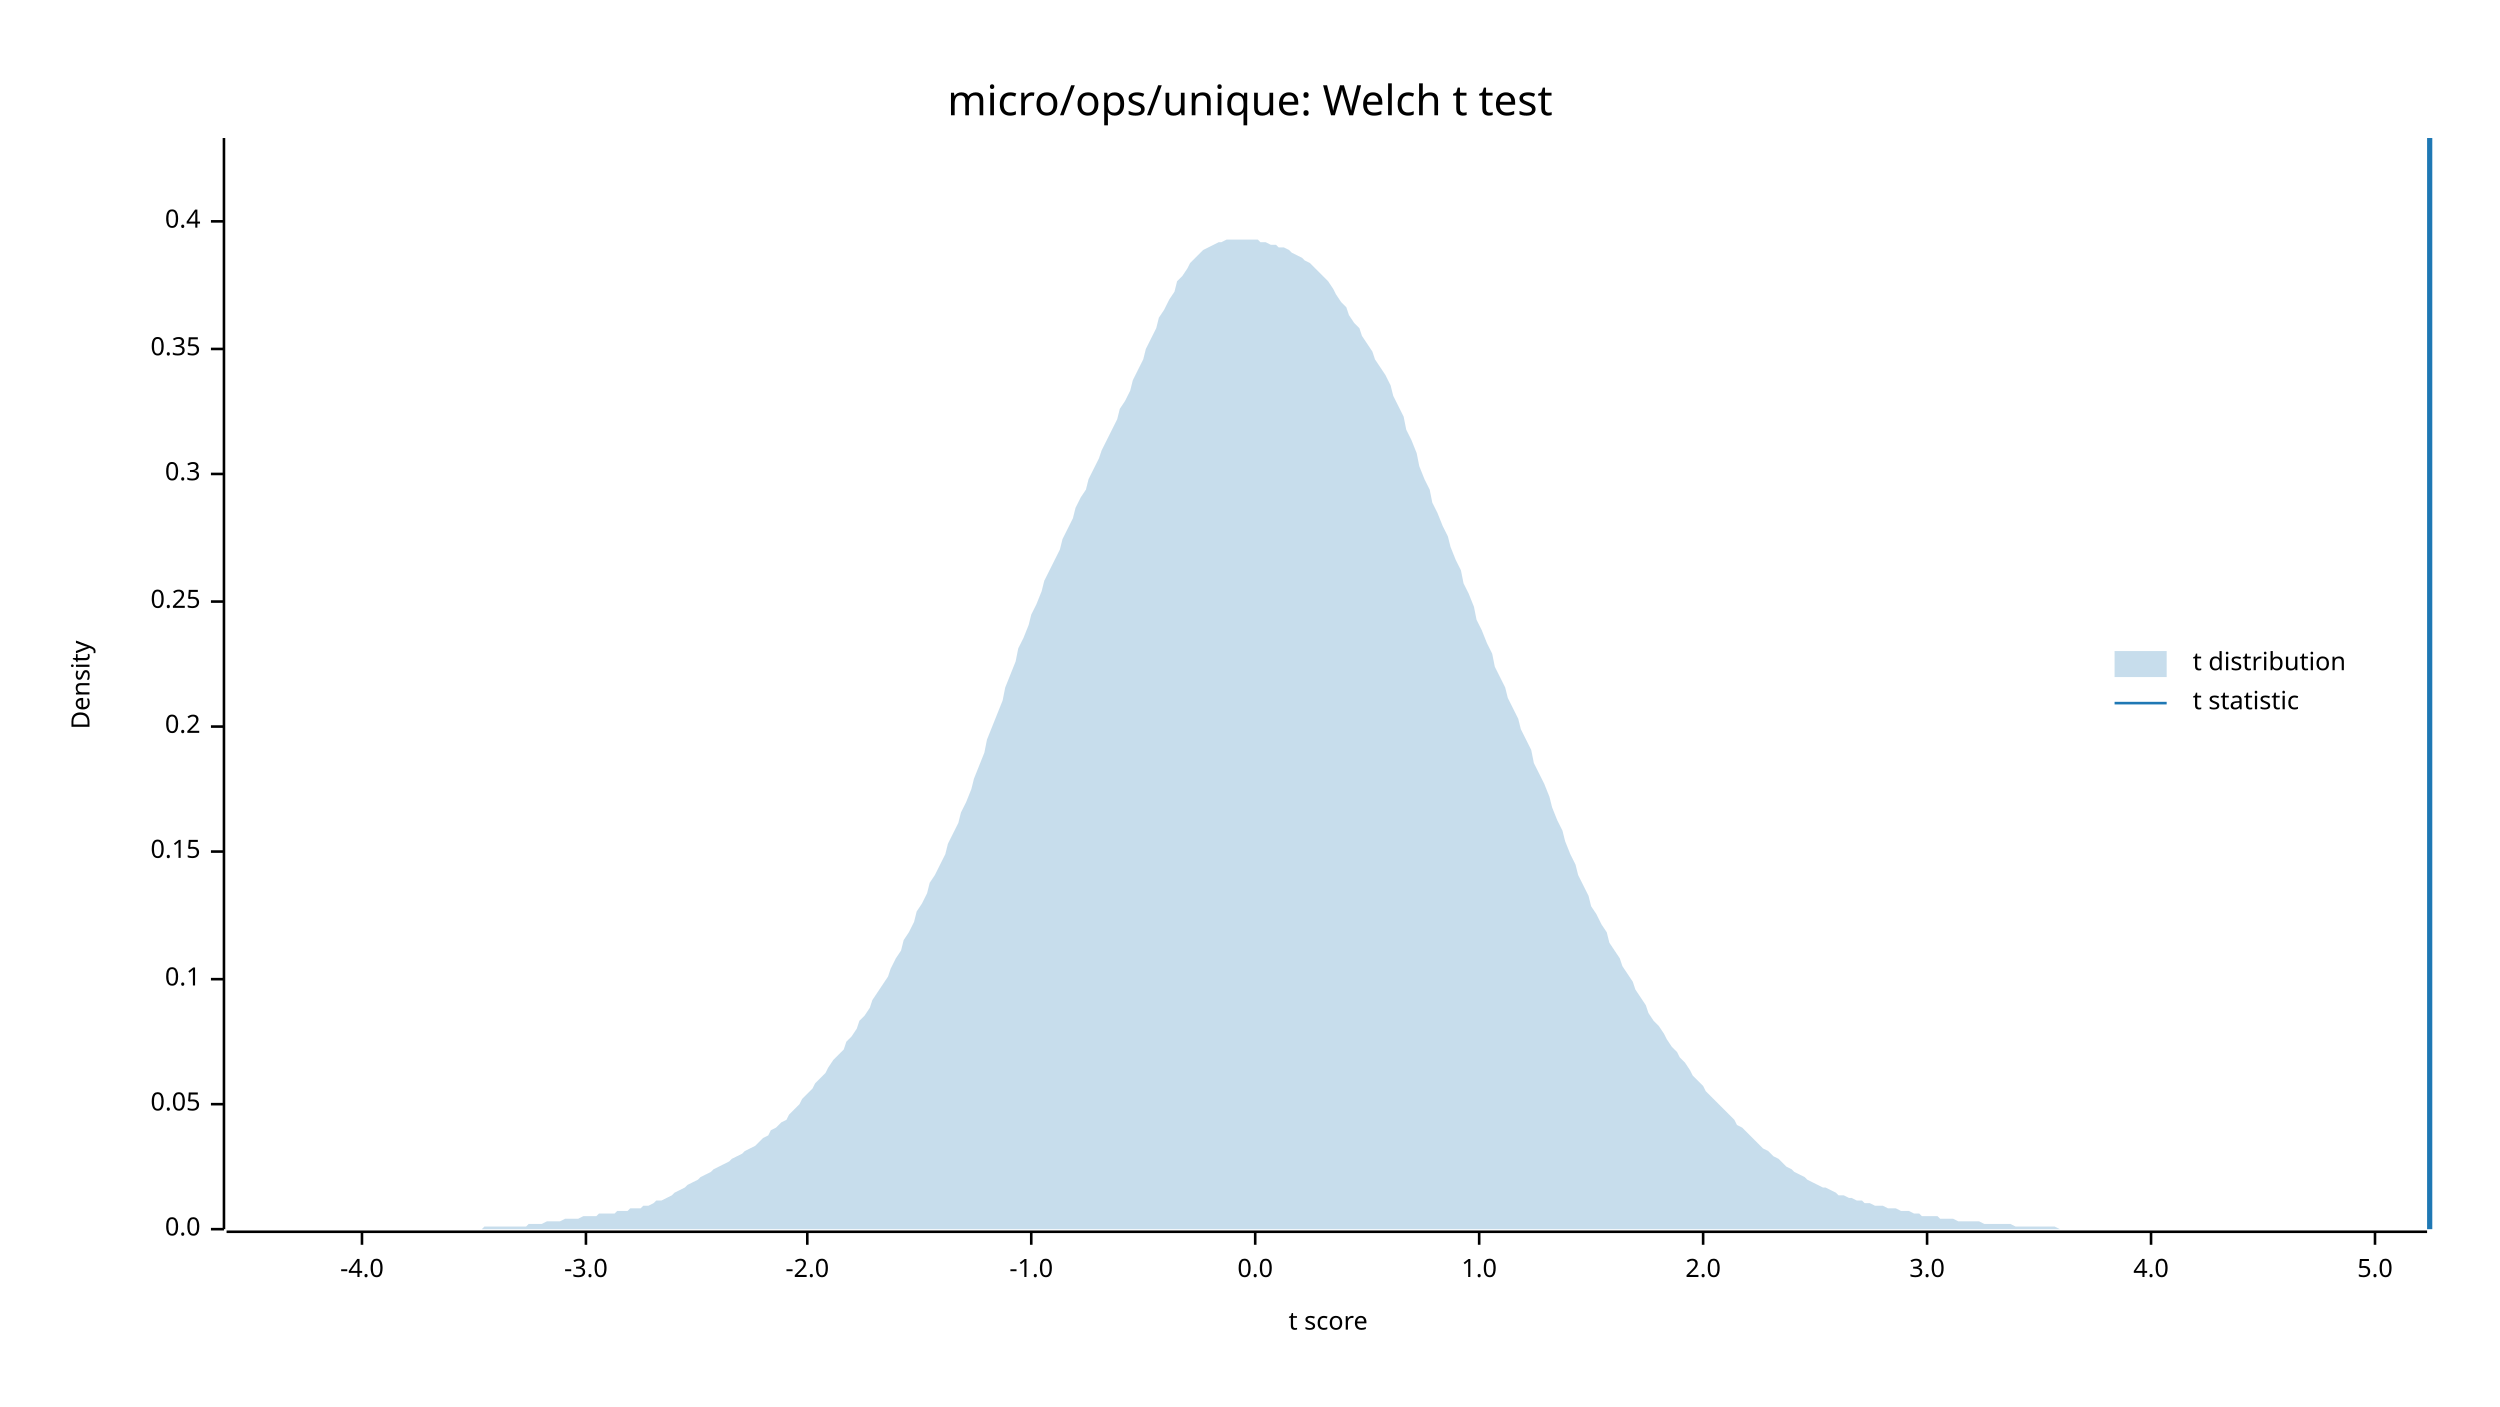
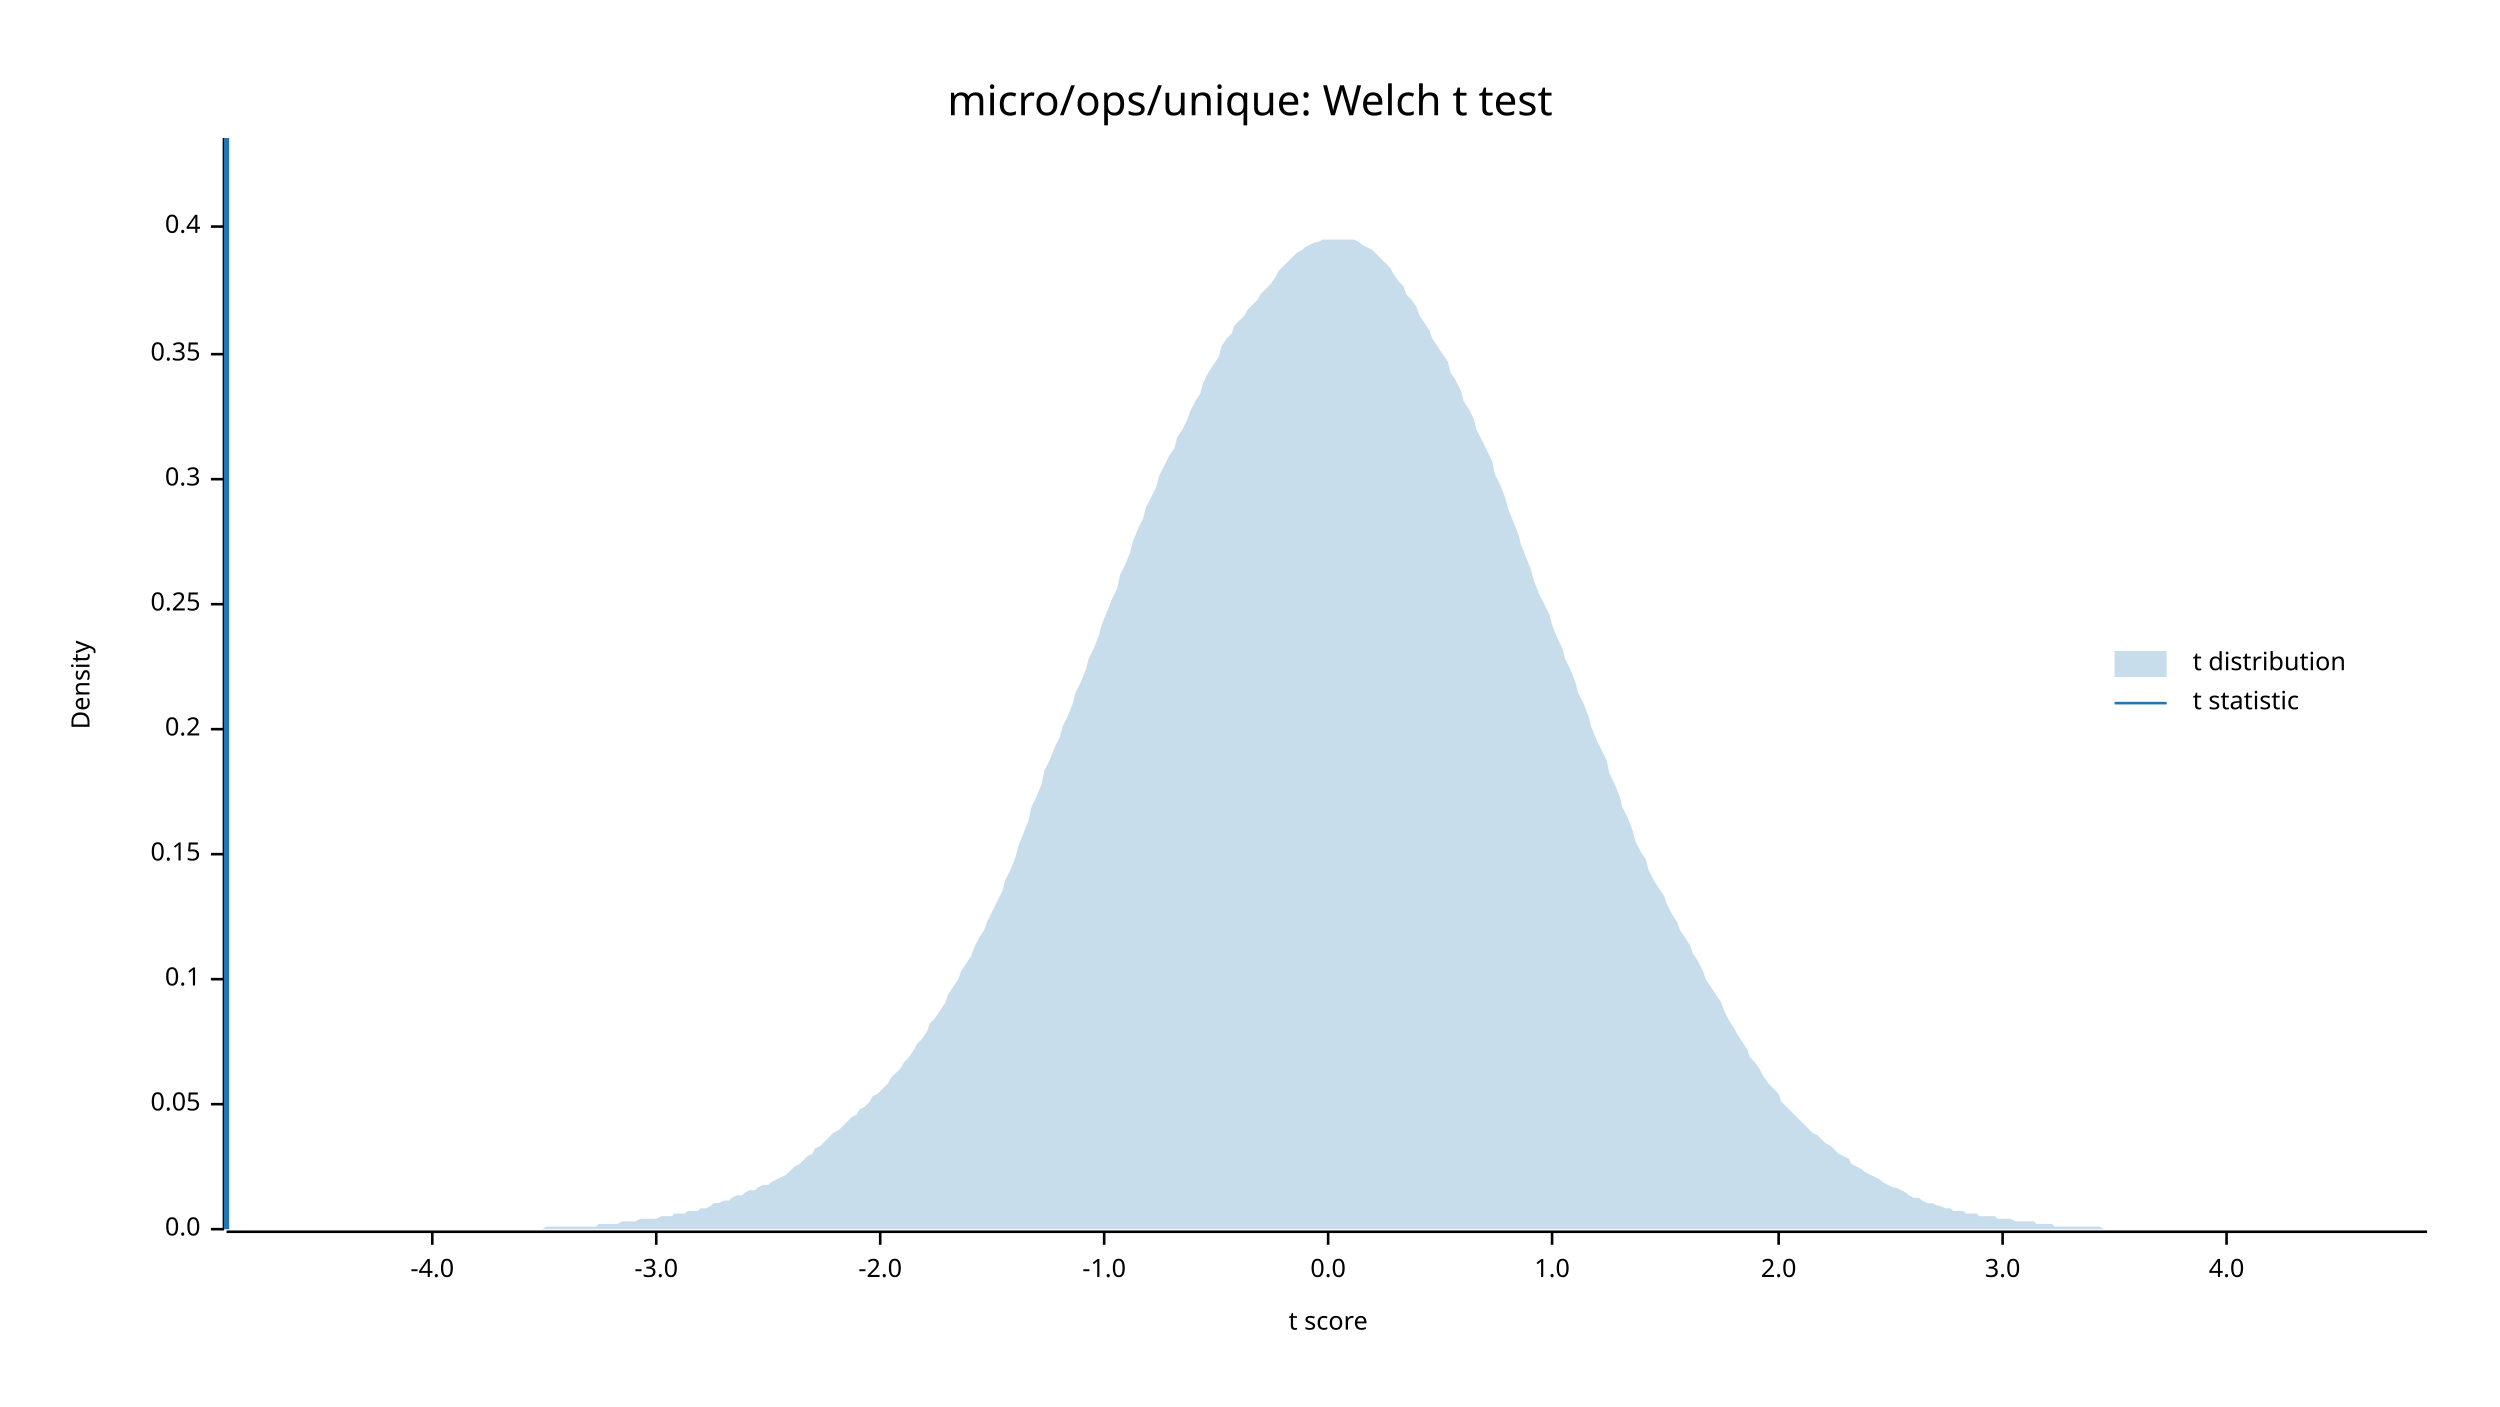
<svg xmlns="http://www.w3.org/2000/svg" width="960" height="540" viewBox="0 0 960 540">
  <text x="480" y="32" dy="0.76em" text-anchor="middle" font-family="sans-serif" font-size="16.129" opacity="1" fill="#000000">
micro/ops/unique: Welch t test
</text>
  <text x="27" y="263" dy="0.76em" text-anchor="middle" font-family="sans-serif" font-size="9.677" opacity="1" fill="#000000" transform="rotate(270, 27, 263)">
Density
</text>
  <text x="510" y="513" dy="-0.5ex" text-anchor="middle" font-family="sans-serif" font-size="9.677" opacity="1" fill="#000000">
t score
</text>
  <polyline fill="none" opacity="1" stroke="#000000" stroke-width="1" points="86,53 86,472 " />
  <text x="77" y="472" dy="0.5ex" text-anchor="end" font-family="sans-serif" font-size="9.677" opacity="1" fill="#000000">
0.0
</text>
  <polyline fill="none" opacity="1" stroke="#000000" stroke-width="1" points="81,472 86,472 " />
  <text x="77" y="424" dy="0.5ex" text-anchor="end" font-family="sans-serif" font-size="9.677" opacity="1" fill="#000000">
0.05
</text>
  <polyline fill="none" opacity="1" stroke="#000000" stroke-width="1" points="81,424 86,424 " />
  <text x="77" y="376" dy="0.5ex" text-anchor="end" font-family="sans-serif" font-size="9.677" opacity="1" fill="#000000">
0.1
</text>
  <polyline fill="none" opacity="1" stroke="#000000" stroke-width="1" points="81,376 86,376 " />
-   <text x="77" y="327" dy="0.5ex" text-anchor="end" font-family="sans-serif" font-size="9.677" opacity="1" fill="#000000">
+   <text x="77" y="328" dy="0.5ex" text-anchor="end" font-family="sans-serif" font-size="9.677" opacity="1" fill="#000000">
0.15
</text>
-   <polyline fill="none" opacity="1" stroke="#000000" stroke-width="1" points="81,327 86,327 " />
-   <text x="77" y="279" dy="0.5ex" text-anchor="end" font-family="sans-serif" font-size="9.677" opacity="1" fill="#000000">
+   <polyline fill="none" opacity="1" stroke="#000000" stroke-width="1" points="81,328 86,328 " />
+   <text x="77" y="280" dy="0.5ex" text-anchor="end" font-family="sans-serif" font-size="9.677" opacity="1" fill="#000000">
0.2
</text>
-   <polyline fill="none" opacity="1" stroke="#000000" stroke-width="1" points="81,279 86,279 " />
-   <text x="77" y="231" dy="0.5ex" text-anchor="end" font-family="sans-serif" font-size="9.677" opacity="1" fill="#000000">
+   <polyline fill="none" opacity="1" stroke="#000000" stroke-width="1" points="81,280 86,280 " />
+   <text x="77" y="232" dy="0.5ex" text-anchor="end" font-family="sans-serif" font-size="9.677" opacity="1" fill="#000000">
0.25
</text>
-   <polyline fill="none" opacity="1" stroke="#000000" stroke-width="1" points="81,231 86,231 " />
-   <text x="77" y="182" dy="0.5ex" text-anchor="end" font-family="sans-serif" font-size="9.677" opacity="1" fill="#000000">
+   <polyline fill="none" opacity="1" stroke="#000000" stroke-width="1" points="81,232 86,232 " />
+   <text x="77" y="184" dy="0.5ex" text-anchor="end" font-family="sans-serif" font-size="9.677" opacity="1" fill="#000000">
0.3
</text>
-   <polyline fill="none" opacity="1" stroke="#000000" stroke-width="1" points="81,182 86,182 " />
-   <text x="77" y="134" dy="0.5ex" text-anchor="end" font-family="sans-serif" font-size="9.677" opacity="1" fill="#000000">
+   <polyline fill="none" opacity="1" stroke="#000000" stroke-width="1" points="81,184 86,184 " />
+   <text x="77" y="136" dy="0.5ex" text-anchor="end" font-family="sans-serif" font-size="9.677" opacity="1" fill="#000000">
0.35
</text>
-   <polyline fill="none" opacity="1" stroke="#000000" stroke-width="1" points="81,134 86,134 " />
-   <text x="77" y="85" dy="0.5ex" text-anchor="end" font-family="sans-serif" font-size="9.677" opacity="1" fill="#000000">
+   <polyline fill="none" opacity="1" stroke="#000000" stroke-width="1" points="81,136 86,136 " />
+   <text x="77" y="87" dy="0.5ex" text-anchor="end" font-family="sans-serif" font-size="9.677" opacity="1" fill="#000000">
0.4
</text>
-   <polyline fill="none" opacity="1" stroke="#000000" stroke-width="1" points="81,85 86,85 " />
+   <polyline fill="none" opacity="1" stroke="#000000" stroke-width="1" points="81,87 86,87 " />
  <polyline fill="none" opacity="1" stroke="#000000" stroke-width="1" points="87,473 932,473 " />
-   <text x="139" y="483" dy="0.76em" text-anchor="middle" font-family="sans-serif" font-size="9.677" opacity="1" fill="#000000">
+   <text x="166" y="483" dy="0.76em" text-anchor="middle" font-family="sans-serif" font-size="9.677" opacity="1" fill="#000000">
-4.0
</text>
-   <polyline fill="none" opacity="1" stroke="#000000" stroke-width="1" points="139,473 139,478 " />
-   <text x="225" y="483" dy="0.76em" text-anchor="middle" font-family="sans-serif" font-size="9.677" opacity="1" fill="#000000">
+   <polyline fill="none" opacity="1" stroke="#000000" stroke-width="1" points="166,473 166,478 " />
+   <text x="252" y="483" dy="0.76em" text-anchor="middle" font-family="sans-serif" font-size="9.677" opacity="1" fill="#000000">
-3.0
</text>
-   <polyline fill="none" opacity="1" stroke="#000000" stroke-width="1" points="225,473 225,478 " />
-   <text x="310" y="483" dy="0.76em" text-anchor="middle" font-family="sans-serif" font-size="9.677" opacity="1" fill="#000000">
+   <polyline fill="none" opacity="1" stroke="#000000" stroke-width="1" points="252,473 252,478 " />
+   <text x="338" y="483" dy="0.76em" text-anchor="middle" font-family="sans-serif" font-size="9.677" opacity="1" fill="#000000">
-2.0
</text>
-   <polyline fill="none" opacity="1" stroke="#000000" stroke-width="1" points="310,473 310,478 " />
-   <text x="396" y="483" dy="0.76em" text-anchor="middle" font-family="sans-serif" font-size="9.677" opacity="1" fill="#000000">
+   <polyline fill="none" opacity="1" stroke="#000000" stroke-width="1" points="338,473 338,478 " />
+   <text x="424" y="483" dy="0.76em" text-anchor="middle" font-family="sans-serif" font-size="9.677" opacity="1" fill="#000000">
-1.0
</text>
-   <polyline fill="none" opacity="1" stroke="#000000" stroke-width="1" points="396,473 396,478 " />
-   <text x="482" y="483" dy="0.76em" text-anchor="middle" font-family="sans-serif" font-size="9.677" opacity="1" fill="#000000">
+   <polyline fill="none" opacity="1" stroke="#000000" stroke-width="1" points="424,473 424,478 " />
+   <text x="510" y="483" dy="0.76em" text-anchor="middle" font-family="sans-serif" font-size="9.677" opacity="1" fill="#000000">
0.0
</text>
-   <polyline fill="none" opacity="1" stroke="#000000" stroke-width="1" points="482,473 482,478 " />
-   <text x="568" y="483" dy="0.76em" text-anchor="middle" font-family="sans-serif" font-size="9.677" opacity="1" fill="#000000">
+   <polyline fill="none" opacity="1" stroke="#000000" stroke-width="1" points="510,473 510,478 " />
+   <text x="596" y="483" dy="0.76em" text-anchor="middle" font-family="sans-serif" font-size="9.677" opacity="1" fill="#000000">
1.0
</text>
-   <polyline fill="none" opacity="1" stroke="#000000" stroke-width="1" points="568,473 568,478 " />
-   <text x="654" y="483" dy="0.76em" text-anchor="middle" font-family="sans-serif" font-size="9.677" opacity="1" fill="#000000">
+   <polyline fill="none" opacity="1" stroke="#000000" stroke-width="1" points="596,473 596,478 " />
+   <text x="683" y="483" dy="0.76em" text-anchor="middle" font-family="sans-serif" font-size="9.677" opacity="1" fill="#000000">
2.0
</text>
-   <polyline fill="none" opacity="1" stroke="#000000" stroke-width="1" points="654,473 654,478 " />
-   <text x="740" y="483" dy="0.76em" text-anchor="middle" font-family="sans-serif" font-size="9.677" opacity="1" fill="#000000">
+   <polyline fill="none" opacity="1" stroke="#000000" stroke-width="1" points="683,473 683,478 " />
+   <text x="769" y="483" dy="0.76em" text-anchor="middle" font-family="sans-serif" font-size="9.677" opacity="1" fill="#000000">
3.0
</text>
-   <polyline fill="none" opacity="1" stroke="#000000" stroke-width="1" points="740,473 740,478 " />
-   <text x="826" y="483" dy="0.76em" text-anchor="middle" font-family="sans-serif" font-size="9.677" opacity="1" fill="#000000">
+   <polyline fill="none" opacity="1" stroke="#000000" stroke-width="1" points="769,473 769,478 " />
+   <text x="855" y="483" dy="0.76em" text-anchor="middle" font-family="sans-serif" font-size="9.677" opacity="1" fill="#000000">
4.0
</text>
-   <polyline fill="none" opacity="1" stroke="#000000" stroke-width="1" points="826,473 826,478 " />
-   <text x="912" y="483" dy="0.76em" text-anchor="middle" font-family="sans-serif" font-size="9.677" opacity="1" fill="#000000">
- 5.0
- </text>
-   <polyline fill="none" opacity="1" stroke="#000000" stroke-width="1" points="912,473 912,478 " />
-   <polygon opacity="0.25" fill="#1F78B4" points="87,472 88,472 90,472 92,472 93,472 95,472 97,472 98,472 100,472 102,472 103,472 105,472 107,472 109,472 110,472 112,472 114,472 115,472 117,472 119,472 120,472 122,472 124,472 125,472 127,472 129,472 131,472 132,472 134,472 136,472 137,472 139,472 141,472 142,472 144,472 146,472 147,472 149,472 151,472 153,472 154,472 156,472 158,472 159,472 161,472 163,472 164,472 166,472 168,472 169,472 171,472 173,472 175,472 176,472 178,472 180,472 181,472 183,472 185,472 186,471 188,471 190,471 191,471 193,471 195,471 197,471 198,471 200,471 202,471 203,470 205,470 207,470 208,470 210,469 212,469 214,469 215,469 217,468 219,468 220,468 222,468 224,467 225,467 227,467 229,467 230,466 232,466 234,466 236,466 237,465 239,465 241,465 242,464 244,464 246,464 247,463 249,463 251,462 252,461 254,461 256,460 258,459 259,458 261,457 263,456 264,455 266,454 268,453 269,452 271,451 273,450 274,449 276,448 278,447 280,446 281,445 283,444 285,443 286,442 288,441 290,440 291,439 293,437 295,436 296,434 298,433 300,431 302,430 303,428 305,426 307,424 308,422 310,420 312,418 313,416 315,414 317,412 318,410 320,407 322,405 324,403 325,400 327,398 329,395 330,392 332,390 334,387 335,384 337,381 339,378 341,375 342,372 344,368 346,365 347,361 349,358 351,354 352,350 354,347 356,343 357,339 359,336 361,332 363,328 364,324 366,320 368,316 369,312 371,308 373,303 374,299 376,294 378,289 379,284 381,279 383,274 385,269 386,264 388,259 390,254 391,249 393,245 395,240 396,236 398,232 400,227 401,223 403,219 405,215 407,211 408,207 410,203 412,199 413,195 415,191 417,188 418,184 420,180 422,176 423,173 425,169 427,165 429,161 430,157 432,154 434,150 435,146 437,142 439,138 440,134 442,130 444,126 445,122 447,119 449,115 451,112 452,108 454,106 456,103 457,101 459,99 461,97 462,96 464,95 466,94 468,93 469,93 471,92 473,92 474,92 476,92 478,92 479,92 481,92 483,92 484,93 486,93 488,94 490,94 491,95 493,95 495,96 496,97 498,98 500,99 501,100 503,101 505,103 506,104 508,106 510,108 512,111 513,113 515,116 517,118 518,121 520,124 522,126 523,129 525,132 527,135 528,138 530,141 532,144 534,148 535,152 537,156 539,160 540,165 542,169 544,174 545,179 547,184 549,188 550,193 552,197 554,202 556,206 557,210 559,215 561,219 562,224 564,228 566,233 567,238 569,242 571,247 573,251 574,256 576,260 578,264 579,268 581,272 583,276 584,280 586,284 588,288 589,293 591,297 593,301 595,306 596,310 598,315 600,319 601,323 603,328 605,332 606,336 608,340 610,344 611,348 613,351 615,355 617,358 618,362 620,365 622,368 623,371 625,374 627,377 628,380 630,383 632,386 633,389 635,392 637,394 639,397 640,399 642,402 644,404 645,406 647,408 649,411 650,413 652,415 654,417 655,419 657,421 659,423 661,425 662,426 664,428 666,430 667,432 669,433 671,435 672,436 674,438 676,440 677,441 679,442 681,444 683,445 684,446 686,448 688,449 689,450 691,451 693,452 694,453 696,454 698,455 700,456 701,456 703,457 705,458 706,459 708,459 710,460 711,460 713,461 715,461 716,462 718,462 720,463 722,463 723,463 725,464 727,464 728,464 730,465 732,465 733,465 735,466 737,466 738,467 740,467 742,467 744,467 745,468 747,468 749,468 750,468 752,469 754,469 755,469 757,469 759,469 760,469 762,470 764,470 766,470 767,470 769,470 771,470 772,470 774,471 776,471 777,471 779,471 781,471 782,471 784,471 786,471 788,471 789,471 791,472 793,472 794,472 796,472 798,472 799,472 801,472 803,472 804,472 806,472 808,472 810,472 811,472 813,472 815,472 816,472 818,472 820,472 821,472 823,472 825,472 827,472 828,472 830,472 832,472 833,472 835,472 837,472 838,472 840,472 842,472 843,472 845,472 847,472 849,472 850,472 852,472 854,472 855,472 857,472 859,472 860,472 862,472 864,472 865,472 867,472 869,472 871,472 872,472 874,472 876,472 877,472 879,472 881,472 882,472 884,472 886,472 887,472 889,472 891,472 893,472 894,472 896,472 898,472 899,472 901,472 903,472 904,472 906,472 908,472 909,472 911,472 913,472 915,472 916,472 918,472 920,472 921,472 923,472 925,472 926,472 928,472 930,472 932,472 932,472 87,472 " />
-   <polyline fill="none" opacity="1" stroke="#1F78B4" stroke-width="2" points="933,472 933,53 " />
+   <polyline fill="none" opacity="1" stroke="#000000" stroke-width="1" points="855,473 855,478 " />
+   <polygon opacity="0.25" fill="#1F78B4" points="87,472 88,472 90,472 92,472 93,472 95,472 97,472 98,472 100,472 102,472 103,472 105,472 107,472 109,472 110,472 112,472 114,472 115,472 117,472 119,472 120,472 122,472 124,472 125,472 127,472 129,472 131,472 132,472 134,472 136,472 137,472 139,472 141,472 142,472 144,472 146,472 147,472 149,472 151,472 153,472 154,472 156,472 158,472 159,472 161,472 163,472 164,472 166,472 168,472 169,472 171,472 173,472 175,472 176,472 178,472 180,472 181,472 183,472 185,472 186,472 188,472 190,472 191,472 193,472 195,472 197,472 198,472 200,472 202,472 203,472 205,472 207,472 208,472 210,471 212,471 214,471 215,471 217,471 219,471 220,471 222,471 224,471 225,471 227,471 229,471 230,470 232,470 234,470 236,470 237,470 239,469 241,469 242,469 244,469 246,468 247,468 249,468 251,468 252,468 254,467 256,467 258,467 259,466 261,466 263,466 264,465 266,465 268,465 269,464 271,464 273,463 274,462 276,462 278,461 280,461 281,460 283,459 285,459 286,458 288,457 290,457 291,456 293,455 295,455 296,454 298,453 300,452 302,451 303,450 305,448 307,447 308,446 310,444 312,443 313,441 315,440 317,438 318,437 320,435 322,434 324,432 325,431 327,429 329,428 330,426 332,425 334,423 335,421 337,420 339,418 341,416 342,414 344,412 346,410 347,408 349,406 351,403 352,401 354,399 356,396 357,393 359,391 361,388 363,385 364,382 366,379 368,376 369,373 371,370 373,367 374,364 376,360 378,357 379,354 381,350 383,346 385,342 386,338 388,334 390,329 391,325 393,320 395,315 396,310 398,306 400,301 401,296 403,292 405,287 407,283 408,279 410,275 412,270 413,266 415,262 417,257 418,253 420,249 422,244 423,240 425,235 427,230 429,226 430,221 432,217 434,212 435,208 437,203 439,199 440,195 442,191 444,187 445,183 447,179 449,175 451,172 452,168 454,165 456,161 457,158 459,154 461,151 462,147 464,143 466,140 468,137 469,133 471,130 473,128 474,125 476,123 478,121 479,119 481,117 483,115 484,113 486,111 488,109 490,106 491,104 493,102 495,100 496,99 498,97 500,96 501,95 503,94 505,93 506,93 508,92 510,92 512,92 513,92 515,92 517,92 518,92 520,92 522,93 523,94 525,95 527,96 528,97 530,99 532,101 534,103 535,105 537,108 539,110 540,113 542,115 544,118 545,121 547,124 549,127 550,130 552,133 554,136 556,139 557,143 559,146 561,150 562,154 564,157 566,161 567,165 569,169 571,173 573,177 574,182 576,186 578,191 579,195 581,200 583,205 584,209 586,214 588,219 589,223 591,228 593,232 595,236 596,240 598,245 600,249 601,253 603,257 605,262 606,266 608,270 610,275 611,279 613,284 615,288 617,292 618,297 620,301 622,306 623,310 625,314 627,319 628,323 630,327 632,330 633,334 635,338 637,341 639,344 640,347 642,351 644,354 645,357 647,360 649,363 650,366 652,369 654,373 655,376 657,379 659,382 661,385 662,388 664,392 666,395 667,397 669,400 671,403 672,406 674,408 676,411 677,413 679,416 681,418 683,420 684,423 686,425 688,427 689,428 691,430 693,432 694,433 696,435 698,436 700,438 701,439 703,440 705,442 706,443 708,444 710,445 711,447 713,448 715,449 716,450 718,451 720,452 722,453 723,454 725,455 727,456 728,456 730,457 732,458 733,459 735,460 737,460 738,461 740,462 742,462 744,463 745,463 747,464 749,464 750,465 752,465 754,465 755,466 757,466 759,466 760,467 762,467 764,467 766,467 767,468 769,468 771,468 772,468 774,469 776,469 777,469 779,469 781,469 782,470 784,470 786,470 788,470 789,471 791,471 793,471 794,471 796,471 798,471 799,471 801,471 803,471 804,471 806,471 808,472 810,472 811,472 813,472 815,472 816,472 818,472 820,472 821,472 823,472 825,472 827,472 828,472 830,472 832,472 833,472 835,472 837,472 838,472 840,472 842,472 843,472 845,472 847,472 849,472 850,472 852,472 854,472 855,472 857,472 859,472 860,472 862,472 864,472 865,472 867,472 869,472 871,472 872,472 874,472 876,472 877,472 879,472 881,472 882,472 884,472 886,472 887,472 889,472 891,472 893,472 894,472 896,472 898,472 899,472 901,472 903,472 904,472 906,472 908,472 909,472 911,472 913,472 915,472 916,472 918,472 920,472 921,472 923,472 925,472 926,472 928,472 930,472 932,472 932,472 87,472 " />
+   <polyline fill="none" opacity="1" stroke="#1F78B4" stroke-width="2" points="87,472 87,53 " />
  <text x="842" y="250" dy="0.76em" text-anchor="start" font-family="sans-serif" font-size="9.677" opacity="1" fill="#000000">
t distribution
</text>
  <text x="842" y="265" dy="0.76em" text-anchor="start" font-family="sans-serif" font-size="9.677" opacity="1" fill="#000000">
t statistic
</text>
  <rect x="812" y="250" width="20" height="10" opacity="0.25" fill="#1F78B4" stroke="none" />
  <polyline fill="none" opacity="1" stroke="#1F78B4" stroke-width="1" points="812,270 832,270 " />
</svg>
